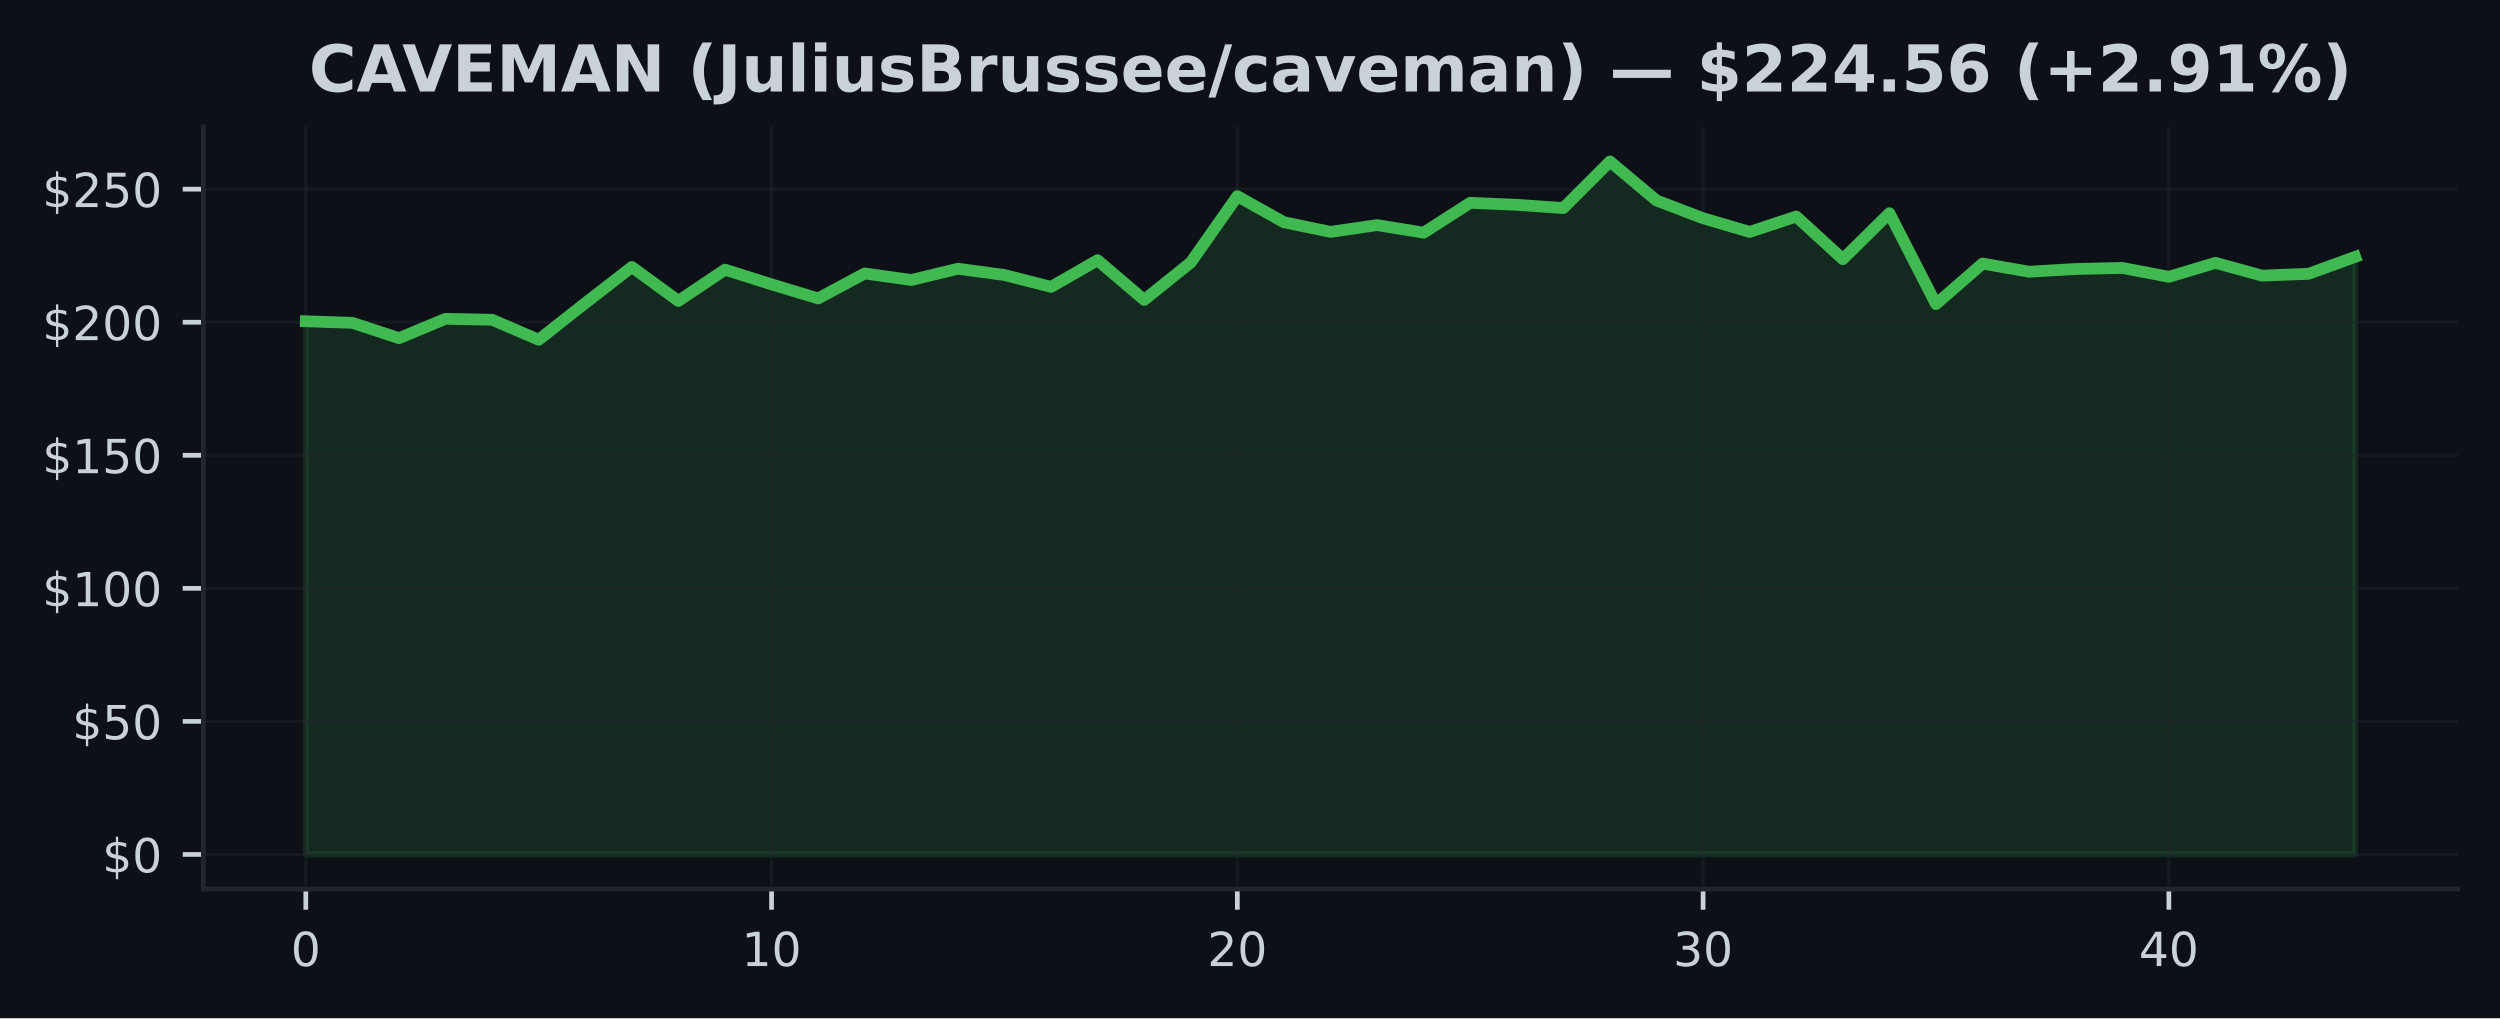
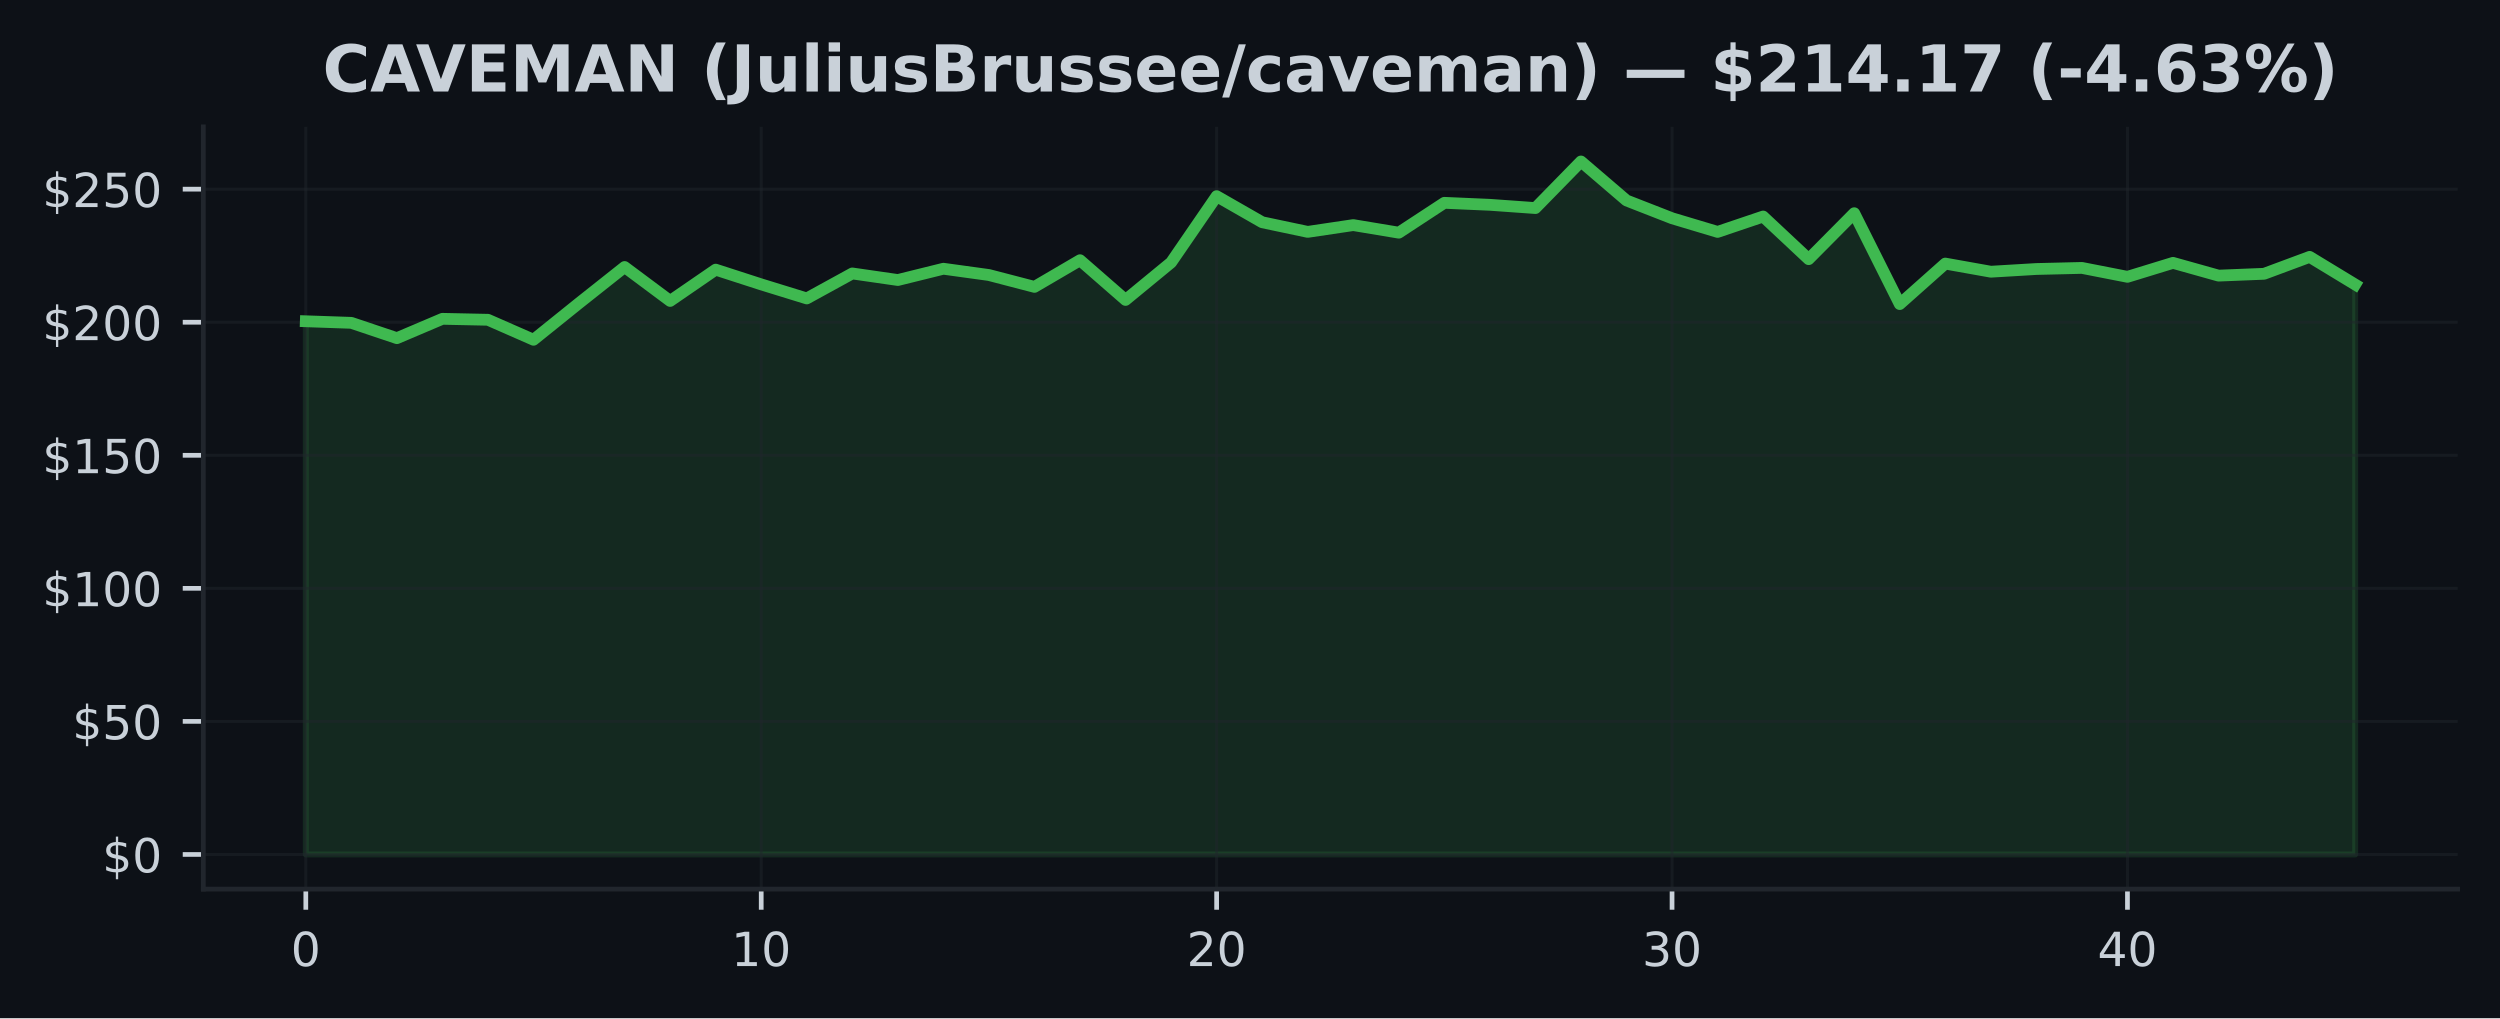
<svg xmlns="http://www.w3.org/2000/svg" xmlns:xlink="http://www.w3.org/1999/xlink" width="424.91pt" height="173.061pt" viewBox="0 0 424.91 173.061" version="1.1">
  <defs>
    <style type="text/css">*{stroke-linejoin: round; stroke-linecap: butt}</style>
  </defs>
  <g id="figure_1">
    <g id="patch_1">
      <path d="M 0 173.061  L 424.91 173.061  L 424.91 0  L 0 0  z " style="fill: #0d1117" />
    </g>
    <g id="axes_1">
      <g id="patch_2">
        <path d="M 34.56 151.118  L 417.71 151.118  L 417.71 21.558  L 34.56 21.558  z " style="fill: #0d1117" />
      </g>
      <g id="FillBetweenPolyCollection_1">
        <defs>
-           <path id="m1953583444" d="M 51.976 -27.832  L 51.976 -118.457  L 59.892 -118.19  L 67.809 -115.584  L 75.725 -118.873  L 83.641 -118.71  L 91.558 -115.313  L 99.474 -121.541  L 107.39 -127.679  L 115.306 -121.912  L 123.223 -127.231  L 131.139 -124.726  L 139.055 -122.337  L 146.972 -126.585  L 154.888 -125.467  L 162.804 -127.385  L 170.721 -126.318  L 178.637 -124.301  L 186.553 -128.833  L 194.47 -122.084  L 202.386 -128.448  L 210.302 -139.72  L 218.219 -135.287  L 226.135 -133.65  L 234.051 -134.803  L 241.968 -133.514  L 249.884 -138.589  L 257.8 -138.25  L 265.717 -137.698  L 273.633 -145.613  L 281.549 -138.987  L 289.466 -135.966  L 297.382 -133.645  L 305.298 -136.26  L 313.215 -129.014  L 321.131 -136.82  L 329.047 -121.379  L 336.964 -128.263  L 344.88 -126.879  L 352.796 -127.34  L 360.712 -127.525  L 368.629 -126.01  L 376.545 -128.385  L 384.461 -126.214  L 392.378 -126.526  L 400.294 -129.403  L 400.294 -27.832  L 400.294 -27.832  L 392.378 -27.832  L 384.461 -27.832  L 376.545 -27.832  L 368.629 -27.832  L 360.712 -27.832  L 352.796 -27.832  L 344.88 -27.832  L 336.964 -27.832  L 329.047 -27.832  L 321.131 -27.832  L 313.215 -27.832  L 305.298 -27.832  L 297.382 -27.832  L 289.466 -27.832  L 281.549 -27.832  L 273.633 -27.832  L 265.717 -27.832  L 257.8 -27.832  L 249.884 -27.832  L 241.968 -27.832  L 234.051 -27.832  L 226.135 -27.832  L 218.219 -27.832  L 210.302 -27.832  L 202.386 -27.832  L 194.47 -27.832  L 186.553 -27.832  L 178.637 -27.832  L 170.721 -27.832  L 162.804 -27.832  L 154.888 -27.832  L 146.972 -27.832  L 139.055 -27.832  L 131.139 -27.832  L 123.223 -27.832  L 115.306 -27.832  L 107.39 -27.832  L 99.474 -27.832  L 91.558 -27.832  L 83.641 -27.832  L 75.725 -27.832  L 67.809 -27.832  L 59.892 -27.832  L 51.976 -27.832  z " style="stroke: #3fb950; stroke-opacity: 0.15" />
+           <path id="mca634a38d6" d="M 51.976 -27.832  L 51.976 -118.457  L 59.716 -118.19  L 67.457 -115.584  L 75.197 -118.873  L 82.938 -118.71  L 90.678 -115.313  L 98.418 -121.541  L 106.159 -127.679  L 113.899 -121.912  L 121.64 -127.231  L 129.38 -124.726  L 137.12 -122.337  L 144.861 -126.585  L 152.601 -125.467  L 160.342 -127.385  L 168.082 -126.318  L 175.822 -124.301  L 183.563 -128.833  L 191.303 -122.084  L 199.044 -128.448  L 206.784 -139.72  L 214.524 -135.287  L 222.265 -133.65  L 230.005 -134.803  L 237.746 -133.514  L 245.486 -138.589  L 253.226 -138.25  L 260.967 -137.698  L 268.707 -145.613  L 276.448 -138.987  L 284.188 -135.966  L 291.928 -133.645  L 299.669 -136.26  L 307.409 -129.014  L 315.15 -136.82  L 322.89 -121.379  L 330.63 -128.263  L 338.371 -126.879  L 346.111 -127.34  L 353.852 -127.525  L 361.592 -126.01  L 369.332 -128.385  L 377.073 -126.214  L 384.813 -126.526  L 392.554 -129.403  L 400.294 -124.703  L 400.294 -27.832  L 400.294 -27.832  L 392.554 -27.832  L 384.813 -27.832  L 377.073 -27.832  L 369.332 -27.832  L 361.592 -27.832  L 353.852 -27.832  L 346.111 -27.832  L 338.371 -27.832  L 330.63 -27.832  L 322.89 -27.832  L 315.15 -27.832  L 307.409 -27.832  L 299.669 -27.832  L 291.928 -27.832  L 284.188 -27.832  L 276.448 -27.832  L 268.707 -27.832  L 260.967 -27.832  L 253.226 -27.832  L 245.486 -27.832  L 237.746 -27.832  L 230.005 -27.832  L 222.265 -27.832  L 214.524 -27.832  L 206.784 -27.832  L 199.044 -27.832  L 191.303 -27.832  L 183.563 -27.832  L 175.822 -27.832  L 168.082 -27.832  L 160.342 -27.832  L 152.601 -27.832  L 144.861 -27.832  L 137.12 -27.832  L 129.38 -27.832  L 121.64 -27.832  L 113.899 -27.832  L 106.159 -27.832  L 98.418 -27.832  L 90.678 -27.832  L 82.938 -27.832  L 75.197 -27.832  L 67.457 -27.832  L 59.716 -27.832  L 51.976 -27.832  z " style="stroke: #3fb950; stroke-opacity: 0.15" />
        </defs>
-         <g clip-path="url(#p8542d3b4f4)">
-           <use xlink:href="#m1953583444" x="0" y="173.061" style="fill: #3fb950; fill-opacity: 0.15; stroke: #3fb950; stroke-opacity: 0.15" />
+         <g clip-path="url(#pe60cc413c8)">
+           <use xlink:href="#mca634a38d6" x="0" y="173.061" style="fill: #3fb950; fill-opacity: 0.15; stroke: #3fb950; stroke-opacity: 0.15" />
        </g>
      </g>
      <g id="matplotlib.axis_1">
        <g id="xtick_1">
          <g id="line2d_1">
-             <path d="M 51.976 151.118  L 51.976 21.558  " clip-path="url(#p8542d3b4f4)" style="fill: none; stroke: #21262d; stroke-opacity: 0.5; stroke-width: 0.5; stroke-linecap: square" />
+             <path d="M 51.976 151.118  L 51.976 21.558  " clip-path="url(#pe60cc413c8)" style="fill: none; stroke: #21262d; stroke-opacity: 0.5; stroke-width: 0.5; stroke-linecap: square" />
          </g>
          <g id="line2d_2">
            <defs>
-               <path id="m4fafe2226b" d="M 0 0  L 0 3.5  " style="stroke: #c9d1d9; stroke-width: 0.8" />
+               <path id="m89372b39aa" d="M 0 0  L 0 3.5  " style="stroke: #c9d1d9; stroke-width: 0.8" />
            </defs>
            <g>
-               <use xlink:href="#m4fafe2226b" x="51.976" y="151.118" style="fill: #c9d1d9; stroke: #c9d1d9; stroke-width: 0.8" />
+               <use xlink:href="#m89372b39aa" x="51.976" y="151.118" style="fill: #c9d1d9; stroke: #c9d1d9; stroke-width: 0.8" />
            </g>
          </g>
          <g id="text_1">
            <g style="fill: #c9d1d9" transform="translate(49.43091 164.197) scale(0.08 -0.08)">
              <defs>
                <path id="DejaVuSans-30" d="M 2034 4250  Q 1547 4250 1301 3770  Q 1056 3291 1056 2328  Q 1056 1369 1301 889  Q 1547 409 2034 409  Q 2525 409 2770 889  Q 3016 1369 3016 2328  Q 3016 3291 2770 3770  Q 2525 4250 2034 4250  z M 2034 4750  Q 2819 4750 3233 4129  Q 3647 3509 3647 2328  Q 3647 1150 3233 529  Q 2819 -91 2034 -91  Q 1250 -91 836 529  Q 422 1150 422 2328  Q 422 3509 836 4129  Q 1250 4750 2034 4750  z " transform="scale(0.015625)" />
              </defs>
              <use xlink:href="#DejaVuSans-30" />
            </g>
          </g>
        </g>
        <g id="xtick_2">
          <g id="line2d_3">
-             <path d="M 131.139 151.118  L 131.139 21.558  " clip-path="url(#p8542d3b4f4)" style="fill: none; stroke: #21262d; stroke-opacity: 0.5; stroke-width: 0.5; stroke-linecap: square" />
+             <path d="M 129.38 151.118  L 129.38 21.558  " clip-path="url(#pe60cc413c8)" style="fill: none; stroke: #21262d; stroke-opacity: 0.5; stroke-width: 0.5; stroke-linecap: square" />
          </g>
          <g id="line2d_4">
            <g>
-               <use xlink:href="#m4fafe2226b" x="131.139" y="151.118" style="fill: #c9d1d9; stroke: #c9d1d9; stroke-width: 0.8" />
+               <use xlink:href="#m89372b39aa" x="129.38" y="151.118" style="fill: #c9d1d9; stroke: #c9d1d9; stroke-width: 0.8" />
            </g>
          </g>
          <g id="text_2">
-             <g style="fill: #c9d1d9" transform="translate(126.0491 164.197) scale(0.08 -0.08)">
+             <g style="fill: #c9d1d9" transform="translate(124.2899 164.197) scale(0.08 -0.08)">
              <defs>
                <path id="DejaVuSans-31" d="M 794 531  L 1825 531  L 1825 4091  L 703 3866  L 703 4441  L 1819 4666  L 2450 4666  L 2450 531  L 3481 531  L 3481 0  L 794 0  L 794 531  z " transform="scale(0.015625)" />
              </defs>
              <use xlink:href="#DejaVuSans-31" />
              <use xlink:href="#DejaVuSans-30" transform="translate(63.62305 0)" />
            </g>
          </g>
        </g>
        <g id="xtick_3">
          <g id="line2d_5">
-             <path d="M 210.302 151.118  L 210.302 21.558  " clip-path="url(#p8542d3b4f4)" style="fill: none; stroke: #21262d; stroke-opacity: 0.5; stroke-width: 0.5; stroke-linecap: square" />
+             <path d="M 206.784 151.118  L 206.784 21.558  " clip-path="url(#pe60cc413c8)" style="fill: none; stroke: #21262d; stroke-opacity: 0.5; stroke-width: 0.5; stroke-linecap: square" />
          </g>
          <g id="line2d_6">
            <g>
-               <use xlink:href="#m4fafe2226b" x="210.302" y="151.118" style="fill: #c9d1d9; stroke: #c9d1d9; stroke-width: 0.8" />
+               <use xlink:href="#m89372b39aa" x="206.784" y="151.118" style="fill: #c9d1d9; stroke: #c9d1d9; stroke-width: 0.8" />
            </g>
          </g>
          <g id="text_3">
-             <g style="fill: #c9d1d9" transform="translate(205.2124 164.197) scale(0.08 -0.08)">
+             <g style="fill: #c9d1d9" transform="translate(201.694 164.197) scale(0.08 -0.08)">
              <defs>
                <path id="DejaVuSans-32" d="M 1228 531  L 3431 531  L 3431 0  L 469 0  L 469 531  Q 828 903 1448 1529  Q 2069 2156 2228 2338  Q 2531 2678 2651 2914  Q 2772 3150 2772 3378  Q 2772 3750 2511 3984  Q 2250 4219 1831 4219  Q 1534 4219 1204 4116  Q 875 4013 500 3803  L 500 4441  Q 881 4594 1212 4672  Q 1544 4750 1819 4750  Q 2544 4750 2975 4387  Q 3406 4025 3406 3419  Q 3406 3131 3298 2873  Q 3191 2616 2906 2266  Q 2828 2175 2409 1742  Q 1991 1309 1228 531  z " transform="scale(0.015625)" />
              </defs>
              <use xlink:href="#DejaVuSans-32" />
              <use xlink:href="#DejaVuSans-30" transform="translate(63.62305 0)" />
            </g>
          </g>
        </g>
        <g id="xtick_4">
          <g id="line2d_7">
-             <path d="M 289.466 151.118  L 289.466 21.558  " clip-path="url(#p8542d3b4f4)" style="fill: none; stroke: #21262d; stroke-opacity: 0.5; stroke-width: 0.5; stroke-linecap: square" />
+             <path d="M 284.188 151.118  L 284.188 21.558  " clip-path="url(#pe60cc413c8)" style="fill: none; stroke: #21262d; stroke-opacity: 0.5; stroke-width: 0.5; stroke-linecap: square" />
          </g>
          <g id="line2d_8">
            <g>
-               <use xlink:href="#m4fafe2226b" x="289.466" y="151.118" style="fill: #c9d1d9; stroke: #c9d1d9; stroke-width: 0.8" />
+               <use xlink:href="#m89372b39aa" x="284.188" y="151.118" style="fill: #c9d1d9; stroke: #c9d1d9; stroke-width: 0.8" />
            </g>
          </g>
          <g id="text_4">
-             <g style="fill: #c9d1d9" transform="translate(284.3756 164.197) scale(0.08 -0.08)">
+             <g style="fill: #c9d1d9" transform="translate(279.098 164.197) scale(0.08 -0.08)">
              <defs>
                <path id="DejaVuSans-33" d="M 2597 2516  Q 3050 2419 3304 2112  Q 3559 1806 3559 1356  Q 3559 666 3084 287  Q 2609 -91 1734 -91  Q 1441 -91 1130 -33  Q 819 25 488 141  L 488 750  Q 750 597 1062 519  Q 1375 441 1716 441  Q 2309 441 2620 675  Q 2931 909 2931 1356  Q 2931 1769 2642 2001  Q 2353 2234 1838 2234  L 1294 2234  L 1294 2753  L 1863 2753  Q 2328 2753 2575 2939  Q 2822 3125 2822 3475  Q 2822 3834 2567 4026  Q 2313 4219 1838 4219  Q 1578 4219 1281 4162  Q 984 4106 628 3988  L 628 4550  Q 988 4650 1302 4700  Q 1616 4750 1894 4750  Q 2613 4750 3031 4423  Q 3450 4097 3450 3541  Q 3450 3153 3228 2886  Q 3006 2619 2597 2516  z " transform="scale(0.015625)" />
              </defs>
              <use xlink:href="#DejaVuSans-33" />
              <use xlink:href="#DejaVuSans-30" transform="translate(63.62305 0)" />
            </g>
          </g>
        </g>
        <g id="xtick_5">
          <g id="line2d_9">
-             <path d="M 368.629 151.118  L 368.629 21.558  " clip-path="url(#p8542d3b4f4)" style="fill: none; stroke: #21262d; stroke-opacity: 0.5; stroke-width: 0.5; stroke-linecap: square" />
+             <path d="M 361.592 151.118  L 361.592 21.558  " clip-path="url(#pe60cc413c8)" style="fill: none; stroke: #21262d; stroke-opacity: 0.5; stroke-width: 0.5; stroke-linecap: square" />
          </g>
          <g id="line2d_10">
            <g>
-               <use xlink:href="#m4fafe2226b" x="368.629" y="151.118" style="fill: #c9d1d9; stroke: #c9d1d9; stroke-width: 0.8" />
+               <use xlink:href="#m89372b39aa" x="361.592" y="151.118" style="fill: #c9d1d9; stroke: #c9d1d9; stroke-width: 0.8" />
            </g>
          </g>
          <g id="text_5">
-             <g style="fill: #c9d1d9" transform="translate(363.5388 164.197) scale(0.08 -0.08)">
+             <g style="fill: #c9d1d9" transform="translate(356.5021 164.197) scale(0.08 -0.08)">
              <defs>
                <path id="DejaVuSans-34" d="M 2419 4116  L 825 1625  L 2419 1625  L 2419 4116  z M 2253 4666  L 3047 4666  L 3047 1625  L 3713 1625  L 3713 1100  L 3047 1100  L 3047 0  L 2419 0  L 2419 1100  L 313 1100  L 313 1709  L 2253 4666  z " transform="scale(0.015625)" />
              </defs>
              <use xlink:href="#DejaVuSans-34" />
              <use xlink:href="#DejaVuSans-30" transform="translate(63.62305 0)" />
            </g>
          </g>
        </g>
      </g>
      <g id="matplotlib.axis_2">
        <g id="ytick_1">
          <g id="line2d_11">
-             <path d="M 34.56 145.229  L 417.71 145.229  " clip-path="url(#p8542d3b4f4)" style="fill: none; stroke: #21262d; stroke-opacity: 0.5; stroke-width: 0.5; stroke-linecap: square" />
+             <path d="M 34.56 145.229  L 417.71 145.229  " clip-path="url(#pe60cc413c8)" style="fill: none; stroke: #21262d; stroke-opacity: 0.5; stroke-width: 0.5; stroke-linecap: square" />
          </g>
          <g id="line2d_12">
            <defs>
-               <path id="m67ee99fa63" d="M 0 0  L -3.5 0  " style="stroke: #c9d1d9; stroke-width: 0.8" />
+               <path id="m1b2248c50a" d="M 0 0  L -3.5 0  " style="stroke: #c9d1d9; stroke-width: 0.8" />
            </defs>
            <g>
-               <use xlink:href="#m67ee99fa63" x="34.56" y="145.229" style="fill: #c9d1d9; stroke: #c9d1d9; stroke-width: 0.8" />
+               <use xlink:href="#m1b2248c50a" x="34.56" y="145.229" style="fill: #c9d1d9; stroke: #c9d1d9; stroke-width: 0.8" />
            </g>
          </g>
          <g id="text_6">
            <g style="fill: #c9d1d9" transform="translate(17.38 148.2686) scale(0.08 -0.08)">
              <defs>
                <path id="DejaVuSans-24" d="M 2163 -941  L 1850 -941  L 1847 0  Q 1519 6 1191 76  Q 863 147 531 288  L 531 850  Q 850 650 1176 548  Q 1503 447 1850 444  L 1850 1869  Q 1159 1981 845 2250  Q 531 2519 531 2988  Q 531 3497 872 3790  Q 1213 4084 1850 4128  L 1850 4863  L 2163 4863  L 2163 4138  Q 2453 4125 2725 4076  Q 2997 4028 3256 3944  L 3256 3397  Q 2997 3528 2723 3600  Q 2450 3672 2163 3684  L 2163 2350  Q 2872 2241 3206 1959  Q 3541 1678 3541 1191  Q 3541 663 3186 358  Q 2831 53 2163 6  L 2163 -941  z M 1850 2406  L 1850 3688  Q 1488 3647 1297 3481  Q 1106 3316 1106 3041  Q 1106 2772 1282 2622  Q 1459 2472 1850 2406  z M 2163 1806  L 2163 453  Q 2559 506 2761 678  Q 2963 850 2963 1131  Q 2963 1406 2770 1568  Q 2578 1731 2163 1806  z " transform="scale(0.015625)" />
              </defs>
              <use xlink:href="#DejaVuSans-24" />
              <use xlink:href="#DejaVuSans-30" transform="translate(63.62305 0)" />
            </g>
          </g>
        </g>
        <g id="ytick_2">
          <g id="line2d_13">
-             <path d="M 34.56 122.614  L 417.71 122.614  " clip-path="url(#p8542d3b4f4)" style="fill: none; stroke: #21262d; stroke-opacity: 0.5; stroke-width: 0.5; stroke-linecap: square" />
+             <path d="M 34.56 122.614  L 417.71 122.614  " clip-path="url(#pe60cc413c8)" style="fill: none; stroke: #21262d; stroke-opacity: 0.5; stroke-width: 0.5; stroke-linecap: square" />
          </g>
          <g id="line2d_14">
            <g>
-               <use xlink:href="#m67ee99fa63" x="34.56" y="122.614" style="fill: #c9d1d9; stroke: #c9d1d9; stroke-width: 0.8" />
+               <use xlink:href="#m1b2248c50a" x="34.56" y="122.614" style="fill: #c9d1d9; stroke: #c9d1d9; stroke-width: 0.8" />
            </g>
          </g>
          <g id="text_7">
            <g style="fill: #c9d1d9" transform="translate(12.29 125.653) scale(0.08 -0.08)">
              <defs>
                <path id="DejaVuSans-35" d="M 691 4666  L 3169 4666  L 3169 4134  L 1269 4134  L 1269 2991  Q 1406 3038 1543 3061  Q 1681 3084 1819 3084  Q 2600 3084 3056 2656  Q 3513 2228 3513 1497  Q 3513 744 3044 326  Q 2575 -91 1722 -91  Q 1428 -91 1123 -41  Q 819 9 494 109  L 494 744  Q 775 591 1075 516  Q 1375 441 1709 441  Q 2250 441 2565 725  Q 2881 1009 2881 1497  Q 2881 1984 2565 2268  Q 2250 2553 1709 2553  Q 1456 2553 1204 2497  Q 953 2441 691 2322  L 691 4666  z " transform="scale(0.015625)" />
              </defs>
              <use xlink:href="#DejaVuSans-24" />
              <use xlink:href="#DejaVuSans-35" transform="translate(63.62305 0)" />
              <use xlink:href="#DejaVuSans-30" transform="translate(127.2461 0)" />
            </g>
          </g>
        </g>
        <g id="ytick_3">
          <g id="line2d_15">
-             <path d="M 34.56 99.998  L 417.71 99.998  " clip-path="url(#p8542d3b4f4)" style="fill: none; stroke: #21262d; stroke-opacity: 0.5; stroke-width: 0.5; stroke-linecap: square" />
+             <path d="M 34.56 99.998  L 417.71 99.998  " clip-path="url(#pe60cc413c8)" style="fill: none; stroke: #21262d; stroke-opacity: 0.5; stroke-width: 0.5; stroke-linecap: square" />
          </g>
          <g id="line2d_16">
            <g>
-               <use xlink:href="#m67ee99fa63" x="34.56" y="99.998" style="fill: #c9d1d9; stroke: #c9d1d9; stroke-width: 0.8" />
+               <use xlink:href="#m1b2248c50a" x="34.56" y="99.998" style="fill: #c9d1d9; stroke: #c9d1d9; stroke-width: 0.8" />
            </g>
          </g>
          <g id="text_8">
            <g style="fill: #c9d1d9" transform="translate(7.2 103.0375) scale(0.08 -0.08)">
              <use xlink:href="#DejaVuSans-24" />
              <use xlink:href="#DejaVuSans-31" transform="translate(63.62305 0)" />
              <use xlink:href="#DejaVuSans-30" transform="translate(127.2461 0)" />
              <use xlink:href="#DejaVuSans-30" transform="translate(190.8691 0)" />
            </g>
          </g>
        </g>
        <g id="ytick_4">
          <g id="line2d_17">
-             <path d="M 34.56 77.383  L 417.71 77.383  " clip-path="url(#p8542d3b4f4)" style="fill: none; stroke: #21262d; stroke-opacity: 0.5; stroke-width: 0.5; stroke-linecap: square" />
+             <path d="M 34.56 77.383  L 417.71 77.383  " clip-path="url(#pe60cc413c8)" style="fill: none; stroke: #21262d; stroke-opacity: 0.5; stroke-width: 0.5; stroke-linecap: square" />
          </g>
          <g id="line2d_18">
            <g>
-               <use xlink:href="#m67ee99fa63" x="34.56" y="77.383" style="fill: #c9d1d9; stroke: #c9d1d9; stroke-width: 0.8" />
+               <use xlink:href="#m1b2248c50a" x="34.56" y="77.383" style="fill: #c9d1d9; stroke: #c9d1d9; stroke-width: 0.8" />
            </g>
          </g>
          <g id="text_9">
            <g style="fill: #c9d1d9" transform="translate(7.2 80.4219) scale(0.08 -0.08)">
              <use xlink:href="#DejaVuSans-24" />
              <use xlink:href="#DejaVuSans-31" transform="translate(63.62305 0)" />
              <use xlink:href="#DejaVuSans-35" transform="translate(127.2461 0)" />
              <use xlink:href="#DejaVuSans-30" transform="translate(190.8691 0)" />
            </g>
          </g>
        </g>
        <g id="ytick_5">
          <g id="line2d_19">
-             <path d="M 34.56 54.767  L 417.71 54.767  " clip-path="url(#p8542d3b4f4)" style="fill: none; stroke: #21262d; stroke-opacity: 0.5; stroke-width: 0.5; stroke-linecap: square" />
+             <path d="M 34.56 54.767  L 417.71 54.767  " clip-path="url(#pe60cc413c8)" style="fill: none; stroke: #21262d; stroke-opacity: 0.5; stroke-width: 0.5; stroke-linecap: square" />
          </g>
          <g id="line2d_20">
            <g>
-               <use xlink:href="#m67ee99fa63" x="34.56" y="54.767" style="fill: #c9d1d9; stroke: #c9d1d9; stroke-width: 0.8" />
+               <use xlink:href="#m1b2248c50a" x="34.56" y="54.767" style="fill: #c9d1d9; stroke: #c9d1d9; stroke-width: 0.8" />
            </g>
          </g>
          <g id="text_10">
            <g style="fill: #c9d1d9" transform="translate(7.2 57.80634) scale(0.08 -0.08)">
              <use xlink:href="#DejaVuSans-24" />
              <use xlink:href="#DejaVuSans-32" transform="translate(63.62305 0)" />
              <use xlink:href="#DejaVuSans-30" transform="translate(127.2461 0)" />
              <use xlink:href="#DejaVuSans-30" transform="translate(190.8691 0)" />
            </g>
          </g>
        </g>
        <g id="ytick_6">
          <g id="line2d_21">
-             <path d="M 34.56 32.151  L 417.71 32.151  " clip-path="url(#p8542d3b4f4)" style="fill: none; stroke: #21262d; stroke-opacity: 0.5; stroke-width: 0.5; stroke-linecap: square" />
+             <path d="M 34.56 32.151  L 417.71 32.151  " clip-path="url(#pe60cc413c8)" style="fill: none; stroke: #21262d; stroke-opacity: 0.5; stroke-width: 0.5; stroke-linecap: square" />
          </g>
          <g id="line2d_22">
            <g>
-               <use xlink:href="#m67ee99fa63" x="34.56" y="32.151" style="fill: #c9d1d9; stroke: #c9d1d9; stroke-width: 0.8" />
+               <use xlink:href="#m1b2248c50a" x="34.56" y="32.151" style="fill: #c9d1d9; stroke: #c9d1d9; stroke-width: 0.8" />
            </g>
          </g>
          <g id="text_11">
            <g style="fill: #c9d1d9" transform="translate(7.2 35.19078) scale(0.08 -0.08)">
              <use xlink:href="#DejaVuSans-24" />
              <use xlink:href="#DejaVuSans-32" transform="translate(63.62305 0)" />
              <use xlink:href="#DejaVuSans-35" transform="translate(127.2461 0)" />
              <use xlink:href="#DejaVuSans-30" transform="translate(190.8691 0)" />
            </g>
          </g>
        </g>
      </g>
      <g id="line2d_23">
-         <path d="M 51.976 54.604  L 59.892 54.871  L 67.809 57.476  L 75.725 54.188  L 83.641 54.351  L 91.558 57.748  L 99.474 51.519  L 107.39 45.382  L 115.306 51.148  L 123.223 45.829  L 131.139 48.335  L 139.055 50.723  L 146.972 46.476  L 154.888 47.593  L 162.804 45.676  L 170.721 46.743  L 178.637 48.76  L 186.553 44.228  L 194.47 50.977  L 202.386 44.613  L 210.302 33.341  L 218.219 37.774  L 226.135 39.411  L 234.051 38.258  L 241.968 39.547  L 249.884 34.472  L 257.8 34.811  L 265.717 35.363  L 273.633 27.447  L 281.549 34.074  L 289.466 37.095  L 297.382 39.416  L 305.298 36.801  L 313.215 44.047  L 321.131 36.24  L 329.047 51.682  L 336.964 44.798  L 344.88 46.182  L 352.796 45.721  L 360.712 45.535  L 368.629 47.051  L 376.545 44.676  L 384.461 46.847  L 392.378 46.535  L 400.294 43.658  " clip-path="url(#p8542d3b4f4)" style="fill: none; stroke: #3fb950; stroke-width: 2; stroke-linecap: square" />
+         <path d="M 51.976 54.604  L 59.716 54.871  L 67.457 57.476  L 75.197 54.188  L 82.938 54.351  L 90.678 57.748  L 98.418 51.519  L 106.159 45.382  L 113.899 51.148  L 121.64 45.829  L 129.38 48.335  L 137.12 50.723  L 144.861 46.476  L 152.601 47.593  L 160.342 45.676  L 168.082 46.743  L 175.822 48.76  L 183.563 44.228  L 191.303 50.977  L 199.044 44.613  L 206.784 33.341  L 214.524 37.774  L 222.265 39.411  L 230.005 38.258  L 237.746 39.547  L 245.486 34.472  L 253.226 34.811  L 260.967 35.363  L 268.707 27.447  L 276.448 34.074  L 284.188 37.095  L 291.928 39.416  L 299.669 36.801  L 307.409 44.047  L 315.15 36.24  L 322.89 51.682  L 330.63 44.798  L 338.371 46.182  L 346.111 45.721  L 353.852 45.535  L 361.592 47.051  L 369.332 44.676  L 377.073 46.847  L 384.813 46.535  L 392.554 43.658  L 400.294 48.358  " clip-path="url(#pe60cc413c8)" style="fill: none; stroke: #3fb950; stroke-width: 2; stroke-linecap: square" />
      </g>
      <g id="patch_3">
        <path d="M 34.56 151.118  L 34.56 21.558  " style="fill: none; stroke: #21262d; stroke-width: 0.8; stroke-linejoin: miter; stroke-linecap: square" />
      </g>
      <g id="patch_4">
        <path d="M 34.56 151.118  L 417.71 151.118  " style="fill: none; stroke: #21262d; stroke-width: 0.8; stroke-linejoin: miter; stroke-linecap: square" />
      </g>
      <g id="text_12">
-         <g style="fill: #c9d1d9" transform="translate(52.51031 15.55828) scale(0.11 -0.11)">
+         <g style="fill: #c9d1d9" transform="translate(54.83664 15.55828) scale(0.11 -0.11)">
          <defs>
            <path id="DejaVuSans-Bold-43" d="M 4288 256  Q 3956 84 3597 -3  Q 3238 -91 2847 -91  Q 1681 -91 1000 561  Q 319 1213 319 2328  Q 319 3447 1000 4098  Q 1681 4750 2847 4750  Q 3238 4750 3597 4662  Q 3956 4575 4288 4403  L 4288 3438  Q 3953 3666 3628 3772  Q 3303 3878 2944 3878  Q 2300 3878 1931 3465  Q 1563 3053 1563 2328  Q 1563 1606 1931 1193  Q 2300 781 2944 781  Q 3303 781 3628 887  Q 3953 994 4288 1222  L 4288 256  z " transform="scale(0.015625)" />
            <path id="DejaVuSans-Bold-41" d="M 3419 850  L 1538 850  L 1241 0  L 31 0  L 1759 4666  L 3194 4666  L 4922 0  L 3713 0  L 3419 850  z M 1838 1716  L 3116 1716  L 2478 3572  L 1838 1716  z " transform="scale(0.015625)" />
            <path id="DejaVuSans-Bold-56" d="M 31 4666  L 1241 4666  L 2478 1222  L 3713 4666  L 4922 4666  L 3194 0  L 1759 0  L 31 4666  z " transform="scale(0.015625)" />
            <path id="DejaVuSans-Bold-45" d="M 588 4666  L 3834 4666  L 3834 3756  L 1791 3756  L 1791 2888  L 3713 2888  L 3713 1978  L 1791 1978  L 1791 909  L 3903 909  L 3903 0  L 588 0  L 588 4666  z " transform="scale(0.015625)" />
            <path id="DejaVuSans-Bold-4d" d="M 588 4666  L 2119 4666  L 3181 2169  L 4250 4666  L 5778 4666  L 5778 0  L 4641 0  L 4641 3413  L 3566 897  L 2803 897  L 1728 3413  L 1728 0  L 588 0  L 588 4666  z " transform="scale(0.015625)" />
            <path id="DejaVuSans-Bold-4e" d="M 588 4666  L 1931 4666  L 3628 1466  L 3628 4666  L 4769 4666  L 4769 0  L 3425 0  L 1728 3200  L 1728 0  L 588 0  L 588 4666  z " transform="scale(0.015625)" />
            <path id="DejaVuSans-Bold-20" transform="scale(0.015625)" />
            <path id="DejaVuSans-Bold-28" d="M 2413 -844  L 1484 -844  Q 1006 -72 778 623  Q 550 1319 550 2003  Q 550 2688 779 3389  Q 1009 4091 1484 4856  L 2413 4856  Q 2013 4116 1813 3408  Q 1613 2700 1613 2009  Q 1613 1319 1811 609  Q 2009 -100 2413 -844  z " transform="scale(0.015625)" />
            <path id="DejaVuSans-Bold-4a" d="M 588 4666  L 1791 4666  L 1791 453  Q 1791 -419 1317 -850  Q 844 -1281 -116 -1281  L -359 -1281  L -359 -372  L -172 -372  Q 203 -372 395 -162  Q 588 47 588 453  L 588 4666  z " transform="scale(0.015625)" />
            <path id="DejaVuSans-Bold-75" d="M 500 1363  L 500 3500  L 1625 3500  L 1625 3150  Q 1625 2866 1622 2436  Q 1619 2006 1619 1863  Q 1619 1441 1641 1255  Q 1663 1069 1716 984  Q 1784 875 1895 815  Q 2006 756 2150 756  Q 2500 756 2700 1025  Q 2900 1294 2900 1772  L 2900 3500  L 4019 3500  L 4019 0  L 2900 0  L 2900 506  Q 2647 200 2364 54  Q 2081 -91 1741 -91  Q 1134 -91 817 281  Q 500 653 500 1363  z " transform="scale(0.015625)" />
            <path id="DejaVuSans-Bold-6c" d="M 538 4863  L 1656 4863  L 1656 0  L 538 0  L 538 4863  z " transform="scale(0.015625)" />
            <path id="DejaVuSans-Bold-69" d="M 538 3500  L 1656 3500  L 1656 0  L 538 0  L 538 3500  z M 538 4863  L 1656 4863  L 1656 3950  L 538 3950  L 538 4863  z " transform="scale(0.015625)" />
            <path id="DejaVuSans-Bold-73" d="M 3272 3391  L 3272 2541  Q 2913 2691 2578 2766  Q 2244 2841 1947 2841  Q 1628 2841 1473 2761  Q 1319 2681 1319 2516  Q 1319 2381 1436 2309  Q 1553 2238 1856 2203  L 2053 2175  Q 2913 2066 3209 1816  Q 3506 1566 3506 1031  Q 3506 472 3093 190  Q 2681 -91 1863 -91  Q 1516 -91 1145 -36  Q 775 19 384 128  L 384 978  Q 719 816 1070 734  Q 1422 653 1784 653  Q 2113 653 2278 743  Q 2444 834 2444 1013  Q 2444 1163 2330 1236  Q 2216 1309 1875 1350  L 1678 1375  Q 931 1469 631 1722  Q 331 1975 331 2491  Q 331 3047 712 3315  Q 1094 3584 1881 3584  Q 2191 3584 2531 3537  Q 2872 3491 3272 3391  z " transform="scale(0.015625)" />
            <path id="DejaVuSans-Bold-42" d="M 2456 2859  Q 2741 2859 2887 2984  Q 3034 3109 3034 3353  Q 3034 3594 2887 3720  Q 2741 3847 2456 3847  L 1791 3847  L 1791 2859  L 2456 2859  z M 2497 819  Q 2859 819 3042 972  Q 3225 1125 3225 1434  Q 3225 1738 3044 1889  Q 2863 2041 2497 2041  L 1791 2041  L 1791 819  L 2497 819  z M 3616 2497  Q 4003 2384 4215 2081  Q 4428 1778 4428 1338  Q 4428 663 3972 331  Q 3516 0 2584 0  L 588 0  L 588 4666  L 2394 4666  Q 3366 4666 3802 4372  Q 4238 4078 4238 3431  Q 4238 3091 4078 2852  Q 3919 2613 3616 2497  z " transform="scale(0.015625)" />
            <path id="DejaVuSans-Bold-72" d="M 3138 2547  Q 2991 2616 2845 2648  Q 2700 2681 2553 2681  Q 2122 2681 1889 2404  Q 1656 2128 1656 1613  L 1656 0  L 538 0  L 538 3500  L 1656 3500  L 1656 2925  Q 1872 3269 2151 3426  Q 2431 3584 2822 3584  Q 2878 3584 2943 3579  Q 3009 3575 3134 3559  L 3138 2547  z " transform="scale(0.015625)" />
            <path id="DejaVuSans-Bold-65" d="M 4031 1759  L 4031 1441  L 1416 1441  Q 1456 1047 1700 850  Q 1944 653 2381 653  Q 2734 653 3104 758  Q 3475 863 3866 1075  L 3866 213  Q 3469 63 3072 -14  Q 2675 -91 2278 -91  Q 1328 -91 801 392  Q 275 875 275 1747  Q 275 2603 792 3093  Q 1309 3584 2216 3584  Q 3041 3584 3536 3087  Q 4031 2591 4031 1759  z M 2881 2131  Q 2881 2450 2695 2645  Q 2509 2841 2209 2841  Q 1884 2841 1681 2658  Q 1478 2475 1428 2131  L 2881 2131  z " transform="scale(0.015625)" />
            <path id="DejaVuSans-Bold-2f" d="M 1644 4666  L 2338 4666  L 691 -594  L 0 -594  L 1644 4666  z " transform="scale(0.015625)" />
            <path id="DejaVuSans-Bold-63" d="M 3366 3391  L 3366 2478  Q 3138 2634 2908 2709  Q 2678 2784 2431 2784  Q 1963 2784 1702 2511  Q 1441 2238 1441 1747  Q 1441 1256 1702 982  Q 1963 709 2431 709  Q 2694 709 2930 787  Q 3166 866 3366 1019  L 3366 103  Q 3103 6 2833 -42  Q 2563 -91 2291 -91  Q 1344 -91 809 395  Q 275 881 275 1747  Q 275 2613 809 3098  Q 1344 3584 2291 3584  Q 2566 3584 2833 3536  Q 3100 3488 3366 3391  z " transform="scale(0.015625)" />
            <path id="DejaVuSans-Bold-61" d="M 2106 1575  Q 1756 1575 1579 1456  Q 1403 1338 1403 1106  Q 1403 894 1545 773  Q 1688 653 1941 653  Q 2256 653 2472 879  Q 2688 1106 2688 1447  L 2688 1575  L 2106 1575  z M 3816 1997  L 3816 0  L 2688 0  L 2688 519  Q 2463 200 2181 54  Q 1900 -91 1497 -91  Q 953 -91 614 226  Q 275 544 275 1050  Q 275 1666 698 1953  Q 1122 2241 2028 2241  L 2688 2241  L 2688 2328  Q 2688 2594 2478 2717  Q 2269 2841 1825 2841  Q 1466 2841 1156 2769  Q 847 2697 581 2553  L 581 3406  Q 941 3494 1303 3539  Q 1666 3584 2028 3584  Q 2975 3584 3395 3211  Q 3816 2838 3816 1997  z " transform="scale(0.015625)" />
            <path id="DejaVuSans-Bold-76" d="M 97 3500  L 1216 3500  L 2088 1081  L 2956 3500  L 4078 3500  L 2700 0  L 1472 0  L 97 3500  z " transform="scale(0.015625)" />
            <path id="DejaVuSans-Bold-6d" d="M 3781 2919  Q 3994 3244 4286 3414  Q 4578 3584 4928 3584  Q 5531 3584 5847 3212  Q 6163 2841 6163 2131  L 6163 0  L 5038 0  L 5038 1825  Q 5041 1866 5042 1909  Q 5044 1953 5044 2034  Q 5044 2406 4934 2573  Q 4825 2741 4581 2741  Q 4263 2741 4089 2478  Q 3916 2216 3909 1719  L 3909 0  L 2784 0  L 2784 1825  Q 2784 2406 2684 2573  Q 2584 2741 2328 2741  Q 2006 2741 1831 2477  Q 1656 2213 1656 1722  L 1656 0  L 531 0  L 531 3500  L 1656 3500  L 1656 2988  Q 1863 3284 2130 3434  Q 2397 3584 2719 3584  Q 3081 3584 3359 3409  Q 3638 3234 3781 2919  z " transform="scale(0.015625)" />
            <path id="DejaVuSans-Bold-6e" d="M 4056 2131  L 4056 0  L 2931 0  L 2931 347  L 2931 1631  Q 2931 2084 2911 2256  Q 2891 2428 2841 2509  Q 2775 2619 2662 2680  Q 2550 2741 2406 2741  Q 2056 2741 1856 2470  Q 1656 2200 1656 1722  L 1656 0  L 538 0  L 538 3500  L 1656 3500  L 1656 2988  Q 1909 3294 2193 3439  Q 2478 3584 2822 3584  Q 3428 3584 3742 3212  Q 4056 2841 4056 2131  z " transform="scale(0.015625)" />
            <path id="DejaVuSans-Bold-29" d="M 513 -844  Q 913 -100 1113 609  Q 1313 1319 1313 2009  Q 1313 2700 1113 3408  Q 913 4116 513 4856  L 1441 4856  Q 1916 4091 2145 3389  Q 2375 2688 2375 2003  Q 2375 1319 2147 623  Q 1919 -72 1441 -844  L 513 -844  z " transform="scale(0.015625)" />
            <path id="DejaVuSans-Bold-2014" d="M 344 2156  L 6056 2156  L 6056 1350  L 344 1350  L 344 2156  z " transform="scale(0.015625)" />
            <path id="DejaVuSans-Bold-24" d="M 2484 -941  L 1978 -941  L 1975 0  Q 1584 16 1218 87  Q 853 159 506 288  L 506 1106  Q 866 922 1233 823  Q 1600 725 1978 713  L 1978 1684  L 1875 1703  Q 1128 1834 814 2115  Q 500 2397 500 2925  Q 500 3484 883 3798  Q 1266 4113 1975 4141  L 1978 4863  L 2484 4863  L 2484 4153  Q 2797 4128 3109 4075  Q 3422 4022 3738 3938  L 3738 3144  Q 3425 3275 3112 3348  Q 2800 3422 2484 3438  L 2484 2541  L 2584 2522  Q 3378 2397 3698 2105  Q 4019 1813 4019 1241  Q 4019 666 3637 358  Q 3256 50 2484 6  L 2484 -941  z M 1978 2613  L 1978 3428  Q 1756 3416 1623 3308  Q 1491 3200 1491 3034  Q 1491 2850 1612 2745  Q 1734 2641 1978 2613  z M 2484 1594  L 2484 725  Q 2756 728 2892 831  Q 3028 934 3028 1141  Q 3028 1353 2903 1458  Q 2778 1563 2484 1594  z " transform="scale(0.015625)" />
            <path id="DejaVuSans-Bold-32" d="M 1844 884  L 3897 884  L 3897 0  L 506 0  L 506 884  L 2209 2388  Q 2438 2594 2547 2791  Q 2656 2988 2656 3200  Q 2656 3528 2436 3728  Q 2216 3928 1850 3928  Q 1569 3928 1234 3808  Q 900 3688 519 3450  L 519 4475  Q 925 4609 1322 4679  Q 1719 4750 2100 4750  Q 2938 4750 3402 4381  Q 3866 4013 3866 3353  Q 3866 2972 3669 2642  Q 3472 2313 2841 1759  L 1844 884  z " transform="scale(0.015625)" />
+             <path id="DejaVuSans-Bold-31" d="M 750 831  L 1813 831  L 1813 3847  L 722 3622  L 722 4441  L 1806 4666  L 2950 4666  L 2950 831  L 4013 831  L 4013 0  L 750 0  L 750 831  z " transform="scale(0.015625)" />
            <path id="DejaVuSans-Bold-34" d="M 2356 3675  L 1038 1722  L 2356 1722  L 2356 3675  z M 2156 4666  L 3494 4666  L 3494 1722  L 4159 1722  L 4159 850  L 3494 850  L 3494 0  L 2356 0  L 2356 850  L 288 850  L 288 1881  L 2156 4666  z " transform="scale(0.015625)" />
            <path id="DejaVuSans-Bold-2e" d="M 653 1209  L 1778 1209  L 1778 0  L 653 0  L 653 1209  z " transform="scale(0.015625)" />
-             <path id="DejaVuSans-Bold-35" d="M 678 4666  L 3669 4666  L 3669 3781  L 1638 3781  L 1638 3059  Q 1775 3097 1914 3117  Q 2053 3138 2203 3138  Q 3056 3138 3531 2711  Q 4006 2284 4006 1522  Q 4006 766 3489 337  Q 2972 -91 2053 -91  Q 1656 -91 1267 -14  Q 878 63 494 219  L 494 1166  Q 875 947 1217 837  Q 1559 728 1863 728  Q 2300 728 2551 942  Q 2803 1156 2803 1522  Q 2803 1891 2551 2103  Q 2300 2316 1863 2316  Q 1603 2316 1309 2248  Q 1016 2181 678 2041  L 678 4666  z " transform="scale(0.015625)" />
+             <path id="DejaVuSans-Bold-37" d="M 428 4666  L 3944 4666  L 3944 3988  L 2125 0  L 953 0  L 2675 3781  L 428 3781  L 428 4666  z " transform="scale(0.015625)" />
+             <path id="DejaVuSans-Bold-2d" d="M 347 2297  L 2309 2297  L 2309 1388  L 347 1388  L 347 2297  z " transform="scale(0.015625)" />
            <path id="DejaVuSans-Bold-36" d="M 2316 2303  Q 2000 2303 1842 2098  Q 1684 1894 1684 1484  Q 1684 1075 1842 870  Q 2000 666 2316 666  Q 2634 666 2792 870  Q 2950 1075 2950 1484  Q 2950 1894 2792 2098  Q 2634 2303 2316 2303  z M 3803 4544  L 3803 3681  Q 3506 3822 3243 3889  Q 2981 3956 2731 3956  Q 2194 3956 1894 3657  Q 1594 3359 1544 2772  Q 1750 2925 1990 3001  Q 2231 3078 2516 3078  Q 3231 3078 3670 2659  Q 4109 2241 4109 1563  Q 4109 813 3618 361  Q 3128 -91 2303 -91  Q 1394 -91 895 523  Q 397 1138 397 2266  Q 397 3422 980 4083  Q 1563 4744 2578 4744  Q 2900 4744 3203 4694  Q 3506 4644 3803 4544  z " transform="scale(0.015625)" />
-             <path id="DejaVuSans-Bold-2b" d="M 3053 4013  L 3053 2375  L 4684 2375  L 4684 1638  L 3053 1638  L 3053 0  L 2309 0  L 2309 1638  L 678 1638  L 678 2375  L 2309 2375  L 2309 4013  L 3053 4013  z " transform="scale(0.015625)" />
-             <path id="DejaVuSans-Bold-39" d="M 641 103  L 641 966  Q 928 831 1190 764  Q 1453 697 1709 697  Q 2247 697 2547 995  Q 2847 1294 2900 1881  Q 2688 1725 2447 1647  Q 2206 1569 1925 1569  Q 1209 1569 770 1986  Q 331 2403 331 3084  Q 331 3838 820 4291  Q 1309 4744 2131 4744  Q 3044 4744 3544 4128  Q 4044 3513 4044 2388  Q 4044 1231 3459 570  Q 2875 -91 1856 -91  Q 1528 -91 1228 -42  Q 928 6 641 103  z M 2125 2350  Q 2441 2350 2600 2554  Q 2759 2759 2759 3169  Q 2759 3575 2600 3781  Q 2441 3988 2125 3988  Q 1809 3988 1650 3781  Q 1491 3575 1491 3169  Q 1491 2759 1650 2554  Q 1809 2350 2125 2350  z " transform="scale(0.015625)" />
-             <path id="DejaVuSans-Bold-31" d="M 750 831  L 1813 831  L 1813 3847  L 722 3622  L 722 4441  L 1806 4666  L 2950 4666  L 2950 831  L 4013 831  L 4013 0  L 750 0  L 750 831  z " transform="scale(0.015625)" />
+             <path id="DejaVuSans-Bold-33" d="M 2981 2516  Q 3453 2394 3698 2092  Q 3944 1791 3944 1325  Q 3944 631 3412 270  Q 2881 -91 1863 -91  Q 1503 -91 1142 -33  Q 781 25 428 141  L 428 1069  Q 766 900 1098 814  Q 1431 728 1753 728  Q 2231 728 2486 893  Q 2741 1059 2741 1369  Q 2741 1688 2480 1852  Q 2219 2016 1709 2016  L 1228 2016  L 1228 2791  L 1734 2791  Q 2188 2791 2409 2933  Q 2631 3075 2631 3366  Q 2631 3634 2415 3781  Q 2200 3928 1806 3928  Q 1516 3928 1219 3862  Q 922 3797 628 3669  L 628 4550  Q 984 4650 1334 4700  Q 1684 4750 2022 4750  Q 2931 4750 3382 4451  Q 3834 4153 3834 3553  Q 3834 3144 3618 2883  Q 3403 2622 2981 2516  z " transform="scale(0.015625)" />
            <path id="DejaVuSans-Bold-25" d="M 4959 1925  Q 4738 1925 4616 1733  Q 4494 1541 4494 1184  Q 4494 825 4614 633  Q 4734 441 4959 441  Q 5184 441 5303 633  Q 5422 825 5422 1184  Q 5422 1541 5301 1733  Q 5181 1925 4959 1925  z M 4959 2450  Q 5541 2450 5875 2112  Q 6209 1775 6209 1184  Q 6209 594 5875 251  Q 5541 -91 4959 -91  Q 4378 -91 4042 251  Q 3706 594 3706 1184  Q 3706 1772 4042 2111  Q 4378 2450 4959 2450  z M 2094 -91  L 1403 -91  L 4319 4750  L 5013 4750  L 2094 -91  z M 1453 4750  Q 2034 4750 2367 4411  Q 2700 4072 2700 3481  Q 2700 2891 2367 2550  Q 2034 2209 1453 2209  Q 872 2209 539 2550  Q 206 2891 206 3481  Q 206 4072 539 4411  Q 872 4750 1453 4750  z M 1453 4225  Q 1228 4225 1106 4031  Q 984 3838 984 3481  Q 984 3122 1106 2926  Q 1228 2731 1453 2731  Q 1678 2731 1798 2926  Q 1919 3122 1919 3481  Q 1919 3838 1797 4031  Q 1675 4225 1453 4225  z " transform="scale(0.015625)" />
          </defs>
          <use xlink:href="#DejaVuSans-Bold-43" />
          <use xlink:href="#DejaVuSans-Bold-41" transform="translate(73.38867 0)" />
          <use xlink:href="#DejaVuSans-Bold-56" transform="translate(144.0312 0)" />
          <use xlink:href="#DejaVuSans-Bold-45" transform="translate(221.4238 0)" />
          <use xlink:href="#DejaVuSans-Bold-4d" transform="translate(289.7344 0)" />
          <use xlink:href="#DejaVuSans-Bold-41" transform="translate(389.2461 0)" />
          <use xlink:href="#DejaVuSans-Bold-4e" transform="translate(466.6387 0)" />
          <use xlink:href="#DejaVuSans-Bold-20" transform="translate(550.3301 0)" />
          <use xlink:href="#DejaVuSans-Bold-28" transform="translate(585.1445 0)" />
          <use xlink:href="#DejaVuSans-Bold-4a" transform="translate(630.8477 0)" />
          <use xlink:href="#DejaVuSans-Bold-75" transform="translate(668.0547 0)" />
          <use xlink:href="#DejaVuSans-Bold-6c" transform="translate(739.2461 0)" />
          <use xlink:href="#DejaVuSans-Bold-69" transform="translate(773.5234 0)" />
          <use xlink:href="#DejaVuSans-Bold-75" transform="translate(807.8008 0)" />
          <use xlink:href="#DejaVuSans-Bold-73" transform="translate(878.9922 0)" />
          <use xlink:href="#DejaVuSans-Bold-42" transform="translate(938.5137 0)" />
          <use xlink:href="#DejaVuSans-Bold-72" transform="translate(1014.734 0)" />
          <use xlink:href="#DejaVuSans-Bold-75" transform="translate(1064.051 0)" />
          <use xlink:href="#DejaVuSans-Bold-73" transform="translate(1135.242 0)" />
          <use xlink:href="#DejaVuSans-Bold-73" transform="translate(1194.764 0)" />
          <use xlink:href="#DejaVuSans-Bold-65" transform="translate(1254.285 0)" />
          <use xlink:href="#DejaVuSans-Bold-65" transform="translate(1322.107 0)" />
          <use xlink:href="#DejaVuSans-Bold-2f" transform="translate(1389.93 0)" />
          <use xlink:href="#DejaVuSans-Bold-63" transform="translate(1426.453 0)" />
          <use xlink:href="#DejaVuSans-Bold-61" transform="translate(1485.73 0)" />
          <use xlink:href="#DejaVuSans-Bold-76" transform="translate(1553.211 0)" />
          <use xlink:href="#DejaVuSans-Bold-65" transform="translate(1618.396 0)" />
          <use xlink:href="#DejaVuSans-Bold-6d" transform="translate(1686.219 0)" />
          <use xlink:href="#DejaVuSans-Bold-61" transform="translate(1790.418 0)" />
          <use xlink:href="#DejaVuSans-Bold-6e" transform="translate(1857.898 0)" />
          <use xlink:href="#DejaVuSans-Bold-29" transform="translate(1929.09 0)" />
          <use xlink:href="#DejaVuSans-Bold-20" transform="translate(1974.793 0)" />
          <use xlink:href="#DejaVuSans-Bold-2014" transform="translate(2009.607 0)" />
          <use xlink:href="#DejaVuSans-Bold-20" transform="translate(2109.607 0)" />
          <use xlink:href="#DejaVuSans-Bold-24" transform="translate(2144.422 0)" />
          <use xlink:href="#DejaVuSans-Bold-32" transform="translate(2214.002 0)" />
-           <use xlink:href="#DejaVuSans-Bold-32" transform="translate(2283.582 0)" />
+           <use xlink:href="#DejaVuSans-Bold-31" transform="translate(2283.582 0)" />
          <use xlink:href="#DejaVuSans-Bold-34" transform="translate(2353.162 0)" />
          <use xlink:href="#DejaVuSans-Bold-2e" transform="translate(2422.742 0)" />
-           <use xlink:href="#DejaVuSans-Bold-35" transform="translate(2460.73 0)" />
-           <use xlink:href="#DejaVuSans-Bold-36" transform="translate(2530.311 0)" />
+           <use xlink:href="#DejaVuSans-Bold-31" transform="translate(2460.73 0)" />
+           <use xlink:href="#DejaVuSans-Bold-37" transform="translate(2530.311 0)" />
          <use xlink:href="#DejaVuSans-Bold-20" transform="translate(2599.891 0)" />
          <use xlink:href="#DejaVuSans-Bold-28" transform="translate(2634.705 0)" />
-           <use xlink:href="#DejaVuSans-Bold-2b" transform="translate(2680.408 0)" />
-           <use xlink:href="#DejaVuSans-Bold-32" transform="translate(2764.197 0)" />
-           <use xlink:href="#DejaVuSans-Bold-2e" transform="translate(2833.777 0)" />
-           <use xlink:href="#DejaVuSans-Bold-39" transform="translate(2871.766 0)" />
-           <use xlink:href="#DejaVuSans-Bold-31" transform="translate(2941.346 0)" />
-           <use xlink:href="#DejaVuSans-Bold-25" transform="translate(3010.926 0)" />
-           <use xlink:href="#DejaVuSans-Bold-29" transform="translate(3111.121 0)" />
+           <use xlink:href="#DejaVuSans-Bold-2d" transform="translate(2680.408 0)" />
+           <use xlink:href="#DejaVuSans-Bold-34" transform="translate(2721.912 0)" />
+           <use xlink:href="#DejaVuSans-Bold-2e" transform="translate(2791.492 0)" />
+           <use xlink:href="#DejaVuSans-Bold-36" transform="translate(2829.48 0)" />
+           <use xlink:href="#DejaVuSans-Bold-33" transform="translate(2899.061 0)" />
+           <use xlink:href="#DejaVuSans-Bold-25" transform="translate(2968.641 0)" />
+           <use xlink:href="#DejaVuSans-Bold-29" transform="translate(3068.836 0)" />
        </g>
      </g>
    </g>
  </g>
  <defs>
-     <clipPath id="p8542d3b4f4">
+     <clipPath id="pe60cc413c8">
      <rect x="34.56" y="21.558" width="383.15" height="129.56" />
    </clipPath>
  </defs>
</svg>
